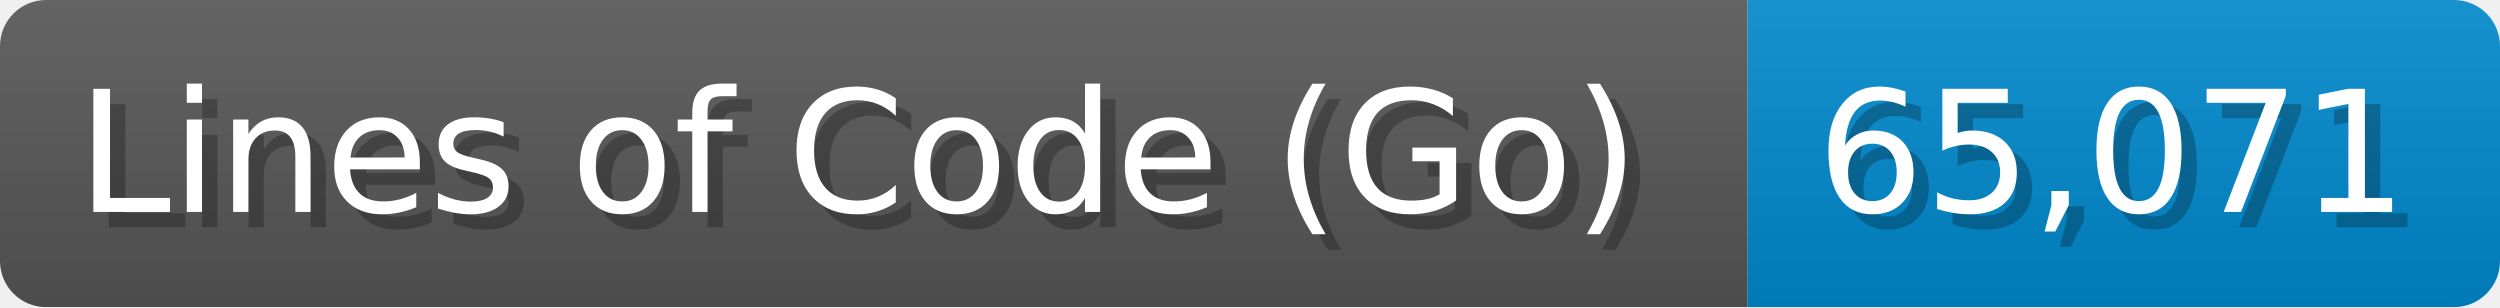
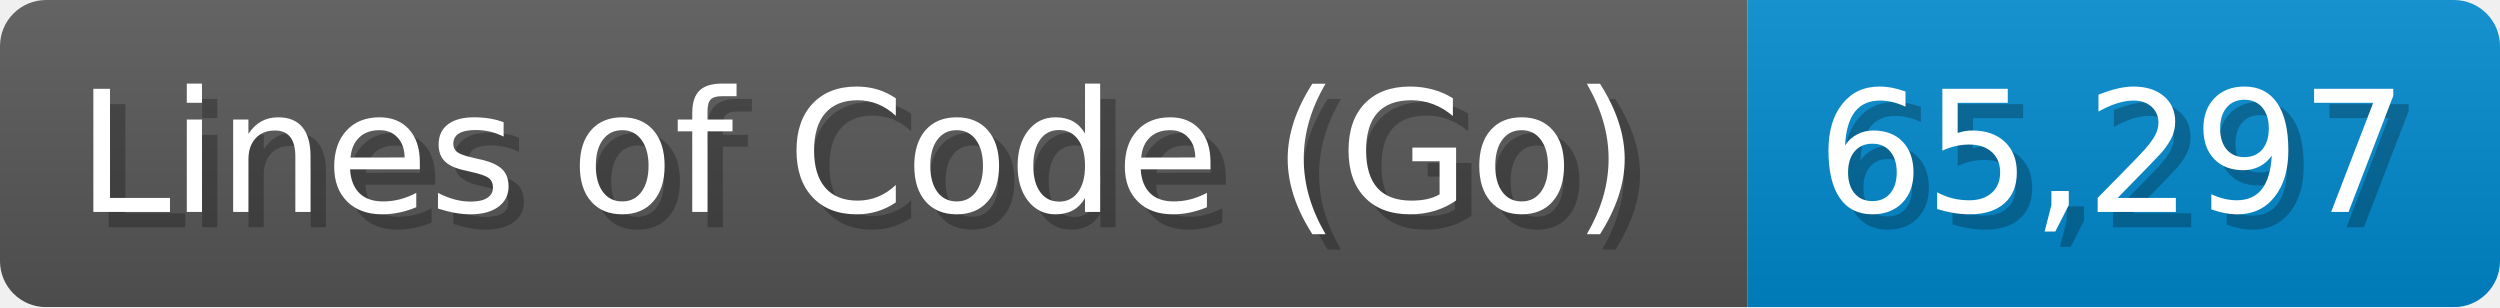
<svg xmlns="http://www.w3.org/2000/svg" width="162.8" height="20" viewBox="0 0 1628 200">
  <linearGradient id="a" x2="0" y2="100%">
    <stop offset="0" stop-opacity=".1" stop-color="#EEE" />
    <stop offset="1" stop-opacity=".1" />
  </linearGradient>
  <mask id="m">
    <rect width="1628" height="200" rx="30" fill="#FFF" />
  </mask>
  <g mask="url(#m)">
    <rect width="1138" height="200" fill="#555" />
    <rect width="490" height="200" fill="#08C" x="1138" />
    <rect width="1628" height="200" fill="url(#a)" />
  </g>
  <g fill="#fff" text-anchor="start" font-family="Verdana,DejaVu Sans,sans-serif" font-size="110">
    <text x="60" y="148" textLength="1038" fill="#000" opacity="0.25">Lines of Code (Go)</text>
    <text x="50" y="138" textLength="1038">Lines of Code (Go)</text>
-     <text x="1193" y="148" textLength="390" fill="#000" opacity="0.25">65,071</text>
-     <text x="1183" y="138" textLength="390">65,071</text>
+     <text x="1193" y="148" textLength="390" fill="#000" opacity="0.25">65,297</text>
+     <text x="1183" y="138" textLength="390">65,297</text>
  </g>
</svg>
